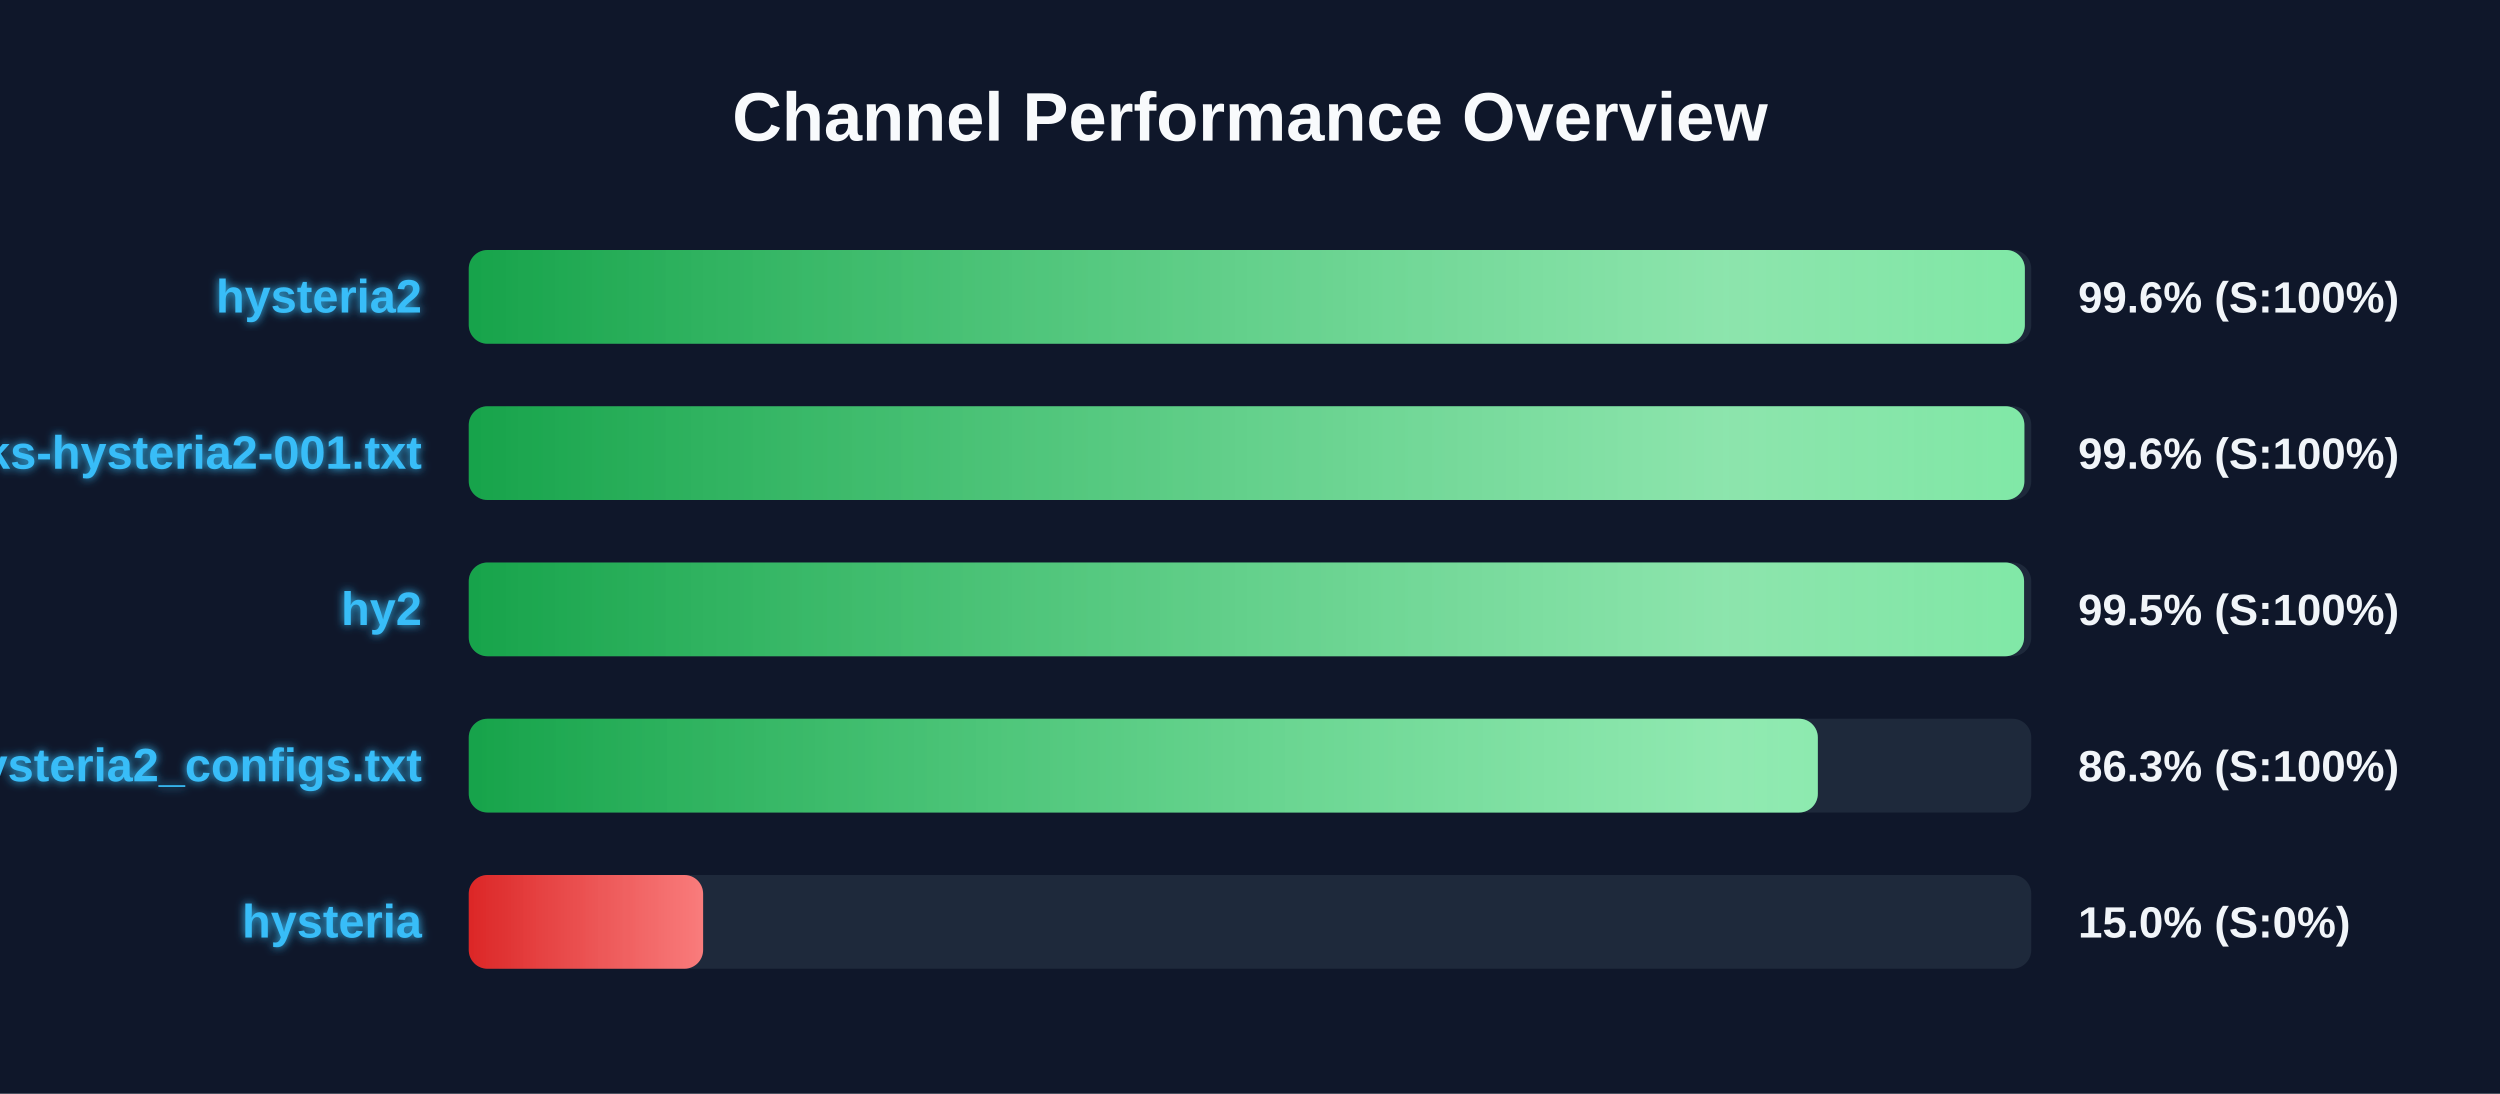
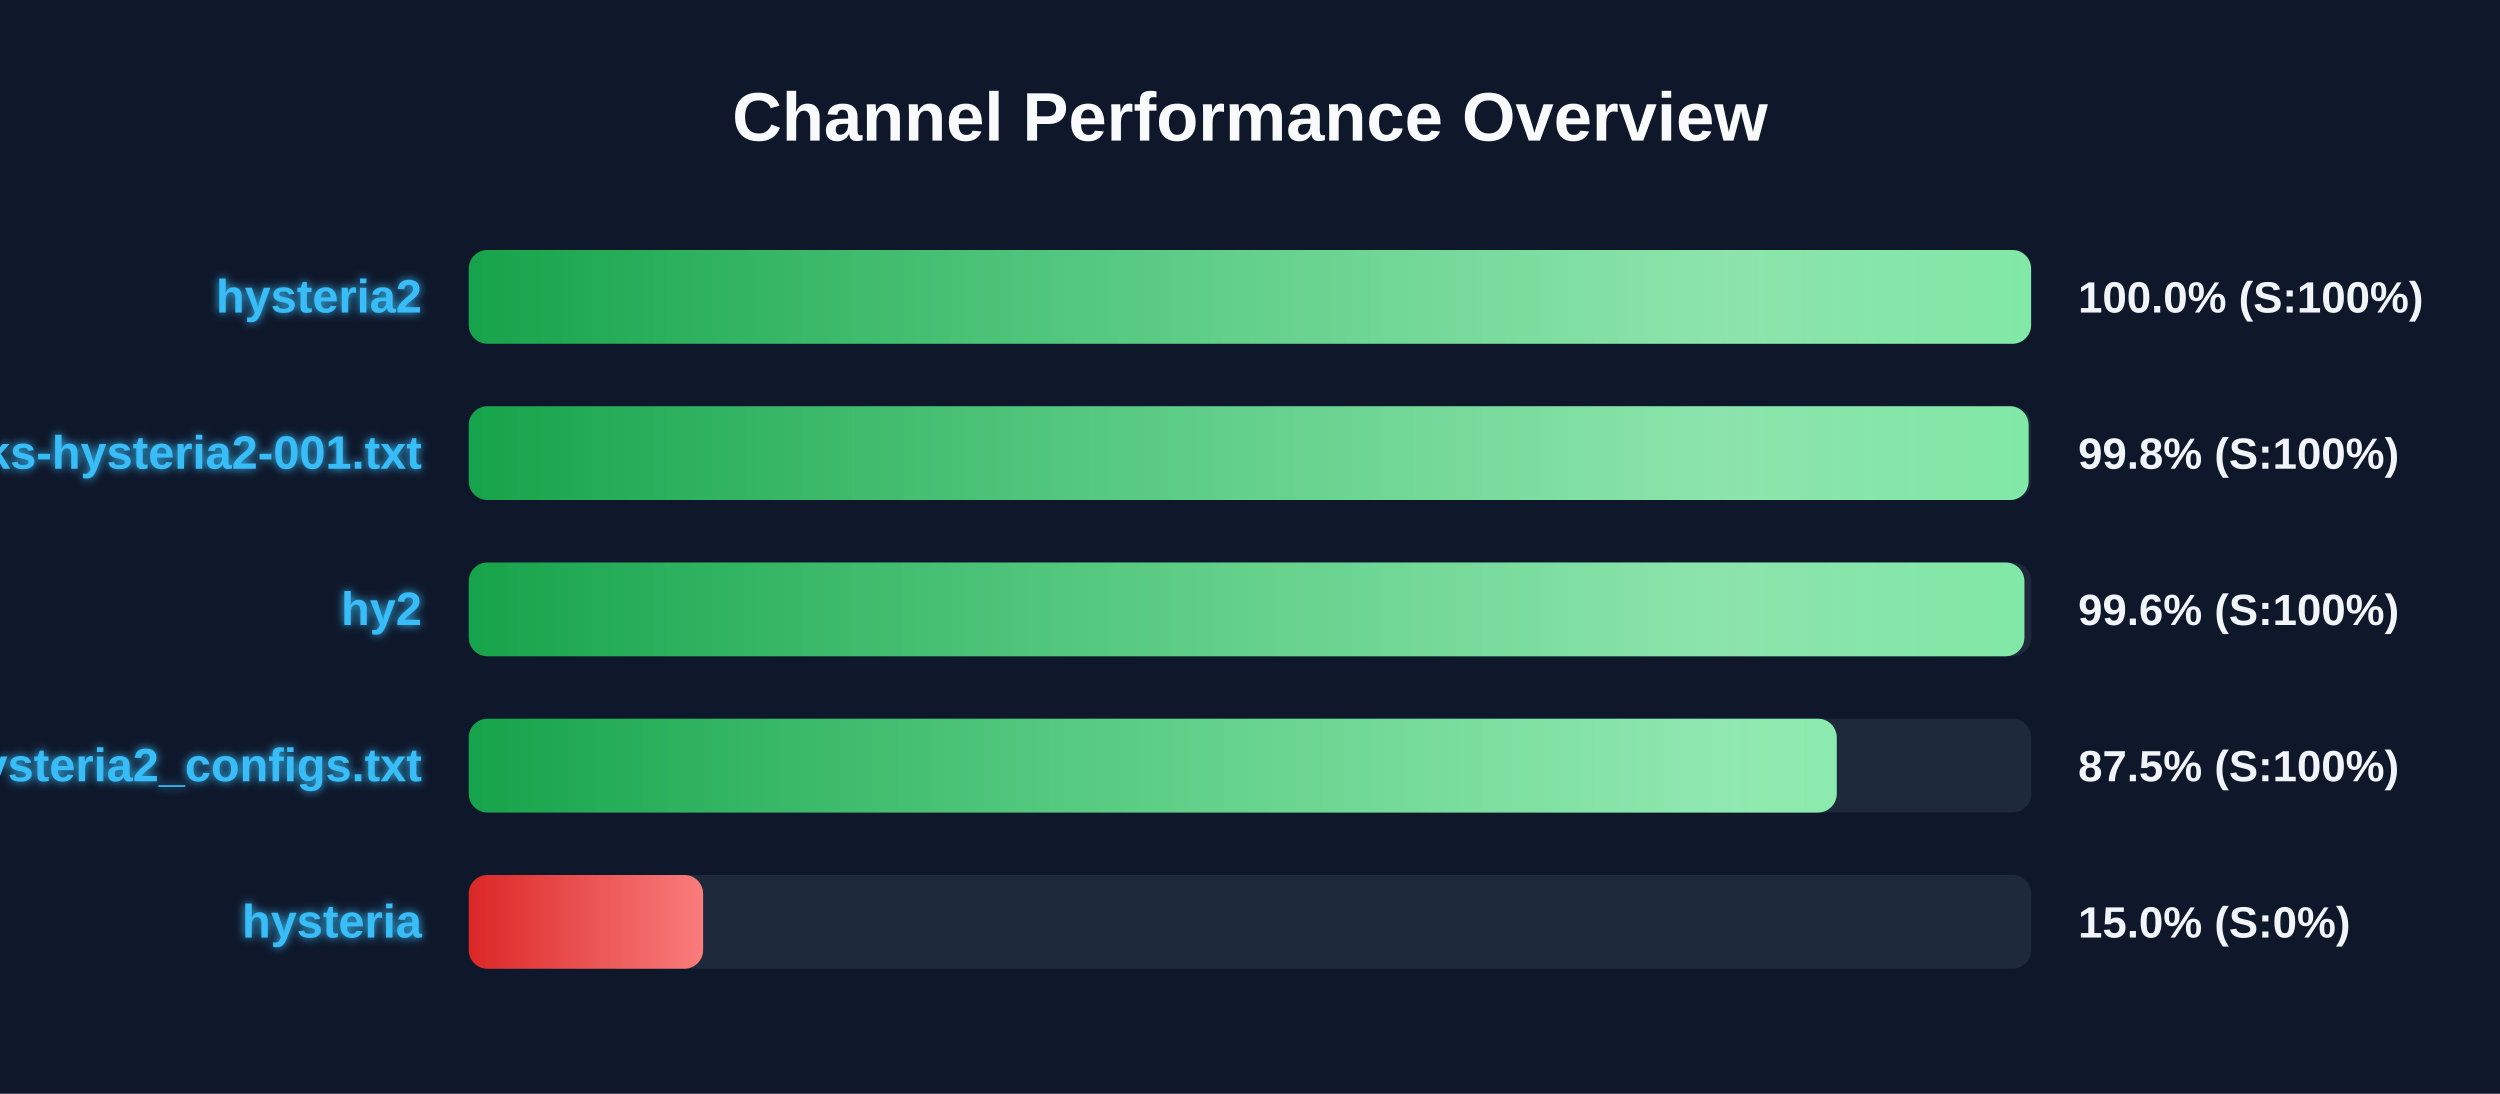
<svg xmlns="http://www.w3.org/2000/svg" width="800" height="350" version="1.1">
  <defs>
    <linearGradient id="grad-green" x1="0%" y1="0%" x2="100%" y2="0%">
      <stop offset="0%" stop-color="#16a34a" />
      <stop offset="100%" stop-color="#4ade80" />
    </linearGradient>
    <linearGradient id="grad-yellow" x1="0%" y1="0%" x2="100%" y2="0%">
      <stop offset="0%" stop-color="#ca8a04" />
      <stop offset="100%" stop-color="#fde047" />
    </linearGradient>
    <linearGradient id="grad-red" x1="0%" y1="0%" x2="100%" y2="0%">
      <stop offset="0%" stop-color="#dc2626" />
      <stop offset="100%" stop-color="#f87171" />
    </linearGradient>
    <linearGradient id="shimmer" x1="0%" y1="0%" x2="100%" y2="0%">
      <stop offset="0%" stop-color="rgba(255,255,255,0)" />
      <stop offset="50%" stop-color="rgba(255,255,255,0.4)" />
      <stop offset="100%" stop-color="rgba(255,255,255,0)" />
    </linearGradient>
    <filter id="glow" x="-20%" y="-20%" width="140%" height="140%">
      <feGaussianBlur stdDeviation="1.5" result="blur" />
      <feComposite in="SourceGraphic" in2="blur" operator="over" />
    </filter>
  </defs>
  <style>
        .bg-rect { fill: #0f172a; }
        .title { font: bold 22px 'Segoe UI', Arial, sans-serif; fill: #f8fafc; }
        .row { font: bold 15px 'Segoe UI', Arial, sans-serif; fill: #38bdf8; filter: url(#glow); }
        .score { font: bold 14px 'Segoe UI', Arial, sans-serif; fill: #f1f5f9; }
        @keyframes shimmer-anim {
            0% { transform: translateX(-100%); }
            100% { transform: translateX(200%); }
        }
        .shimmer-rect {
            animation: shimmer-anim 2.5s infinite linear;
        }
    </style>
  <rect width="100%" height="100%" class="bg-rect" />
  <text x="400" y="45" text-anchor="middle" class="title">Channel Performance Overview</text>
  <rect x="150" y="80" width="500" height="30" fill="#1e293b" rx="6" />
  <clipPath id="clip-0">
-     <rect x="150" y="80" width="497.95" height="30" rx="6" />
+     <rect x="150" y="80" width="499.95" height="30" rx="6" />
  </clipPath>
-   <rect x="150" y="80" width="497.95" height="30" fill="url(#grad-green)" rx="6" />
+   <rect x="150" y="80" width="499.95" height="30" fill="url(#grad-green)" rx="6" />
  <g clip-path="url(#clip-0)">
    <rect x="150" y="80" width="100%" height="30" fill="url(#shimmer)" class="shimmer-rect" />
  </g>
  <text x="135" y="100" text-anchor="end" class="row">hysteria2</text>
-   <text x="665" y="100" text-anchor="start" class="score">99.6% (S:100%)</text>
+   <text x="665" y="100" text-anchor="start" class="score">100.0% (S:100%)</text>
  <rect x="150" y="130" width="500" height="30" fill="#1e293b" rx="6" />
  <clipPath id="clip-1">
-     <rect x="150" y="130" width="497.8" height="30" rx="6" />
+     <rect x="150" y="130" width="499.15" height="30" rx="6" />
  </clipPath>
-   <rect x="150" y="130" width="497.8" height="30" fill="url(#grad-green)" rx="6" />
+   <rect x="150" y="130" width="499.15" height="30" fill="url(#grad-green)" rx="6" />
  <g clip-path="url(#clip-1)">
    <rect x="150" y="130" width="100%" height="30" fill="url(#shimmer)" class="shimmer-rect" />
  </g>
  <text x="135" y="150" text-anchor="end" class="row">EbraSha-Protocol-Chunks-hysteria2-001.txt</text>
-   <text x="665" y="150" text-anchor="start" class="score">99.6% (S:100%)</text>
+   <text x="665" y="150" text-anchor="start" class="score">99.8% (S:100%)</text>
  <rect x="150" y="180" width="500" height="30" fill="#1e293b" rx="6" />
  <clipPath id="clip-2">
-     <rect x="150" y="180" width="497.7" height="30" rx="6" />
+     <rect x="150" y="180" width="497.8" height="30" rx="6" />
  </clipPath>
-   <rect x="150" y="180" width="497.7" height="30" fill="url(#grad-green)" rx="6" />
+   <rect x="150" y="180" width="497.8" height="30" fill="url(#grad-green)" rx="6" />
  <g clip-path="url(#clip-2)">
    <rect x="150" y="180" width="100%" height="30" fill="url(#shimmer)" class="shimmer-rect" />
  </g>
  <text x="135" y="200" text-anchor="end" class="row">hy2</text>
-   <text x="665" y="200" text-anchor="start" class="score">99.5% (S:100%)</text>
+   <text x="665" y="200" text-anchor="start" class="score">99.6% (S:100%)</text>
  <rect x="150" y="230" width="500" height="30" fill="#1e293b" rx="6" />
  <clipPath id="clip-3">
-     <rect x="150" y="230" width="431.7" height="30" rx="6" />
+     <rect x="150" y="230" width="437.75" height="30" rx="6" />
  </clipPath>
-   <rect x="150" y="230" width="431.7" height="30" fill="url(#grad-green)" rx="6" />
+   <rect x="150" y="230" width="437.75" height="30" fill="url(#grad-green)" rx="6" />
  <g clip-path="url(#clip-3)">
    <rect x="150" y="230" width="100%" height="30" fill="url(#shimmer)" class="shimmer-rect" />
  </g>
  <text x="135" y="250" text-anchor="end" class="row">hysteria2_configs.txt</text>
-   <text x="665" y="250" text-anchor="start" class="score">86.3% (S:100%)</text>
+   <text x="665" y="250" text-anchor="start" class="score">87.5% (S:100%)</text>
  <rect x="150" y="280" width="500" height="30" fill="#1e293b" rx="6" />
  <clipPath id="clip-4">
    <rect x="150" y="280" width="75.0" height="30" rx="6" />
  </clipPath>
  <rect x="150" y="280" width="75.0" height="30" fill="url(#grad-red)" rx="6" />
  <g clip-path="url(#clip-4)">
    <rect x="150" y="280" width="100%" height="30" fill="url(#shimmer)" class="shimmer-rect" />
  </g>
  <text x="135" y="300" text-anchor="end" class="row">hysteria</text>
  <text x="665" y="300" text-anchor="start" class="score">15.0% (S:0%)</text>
</svg>
